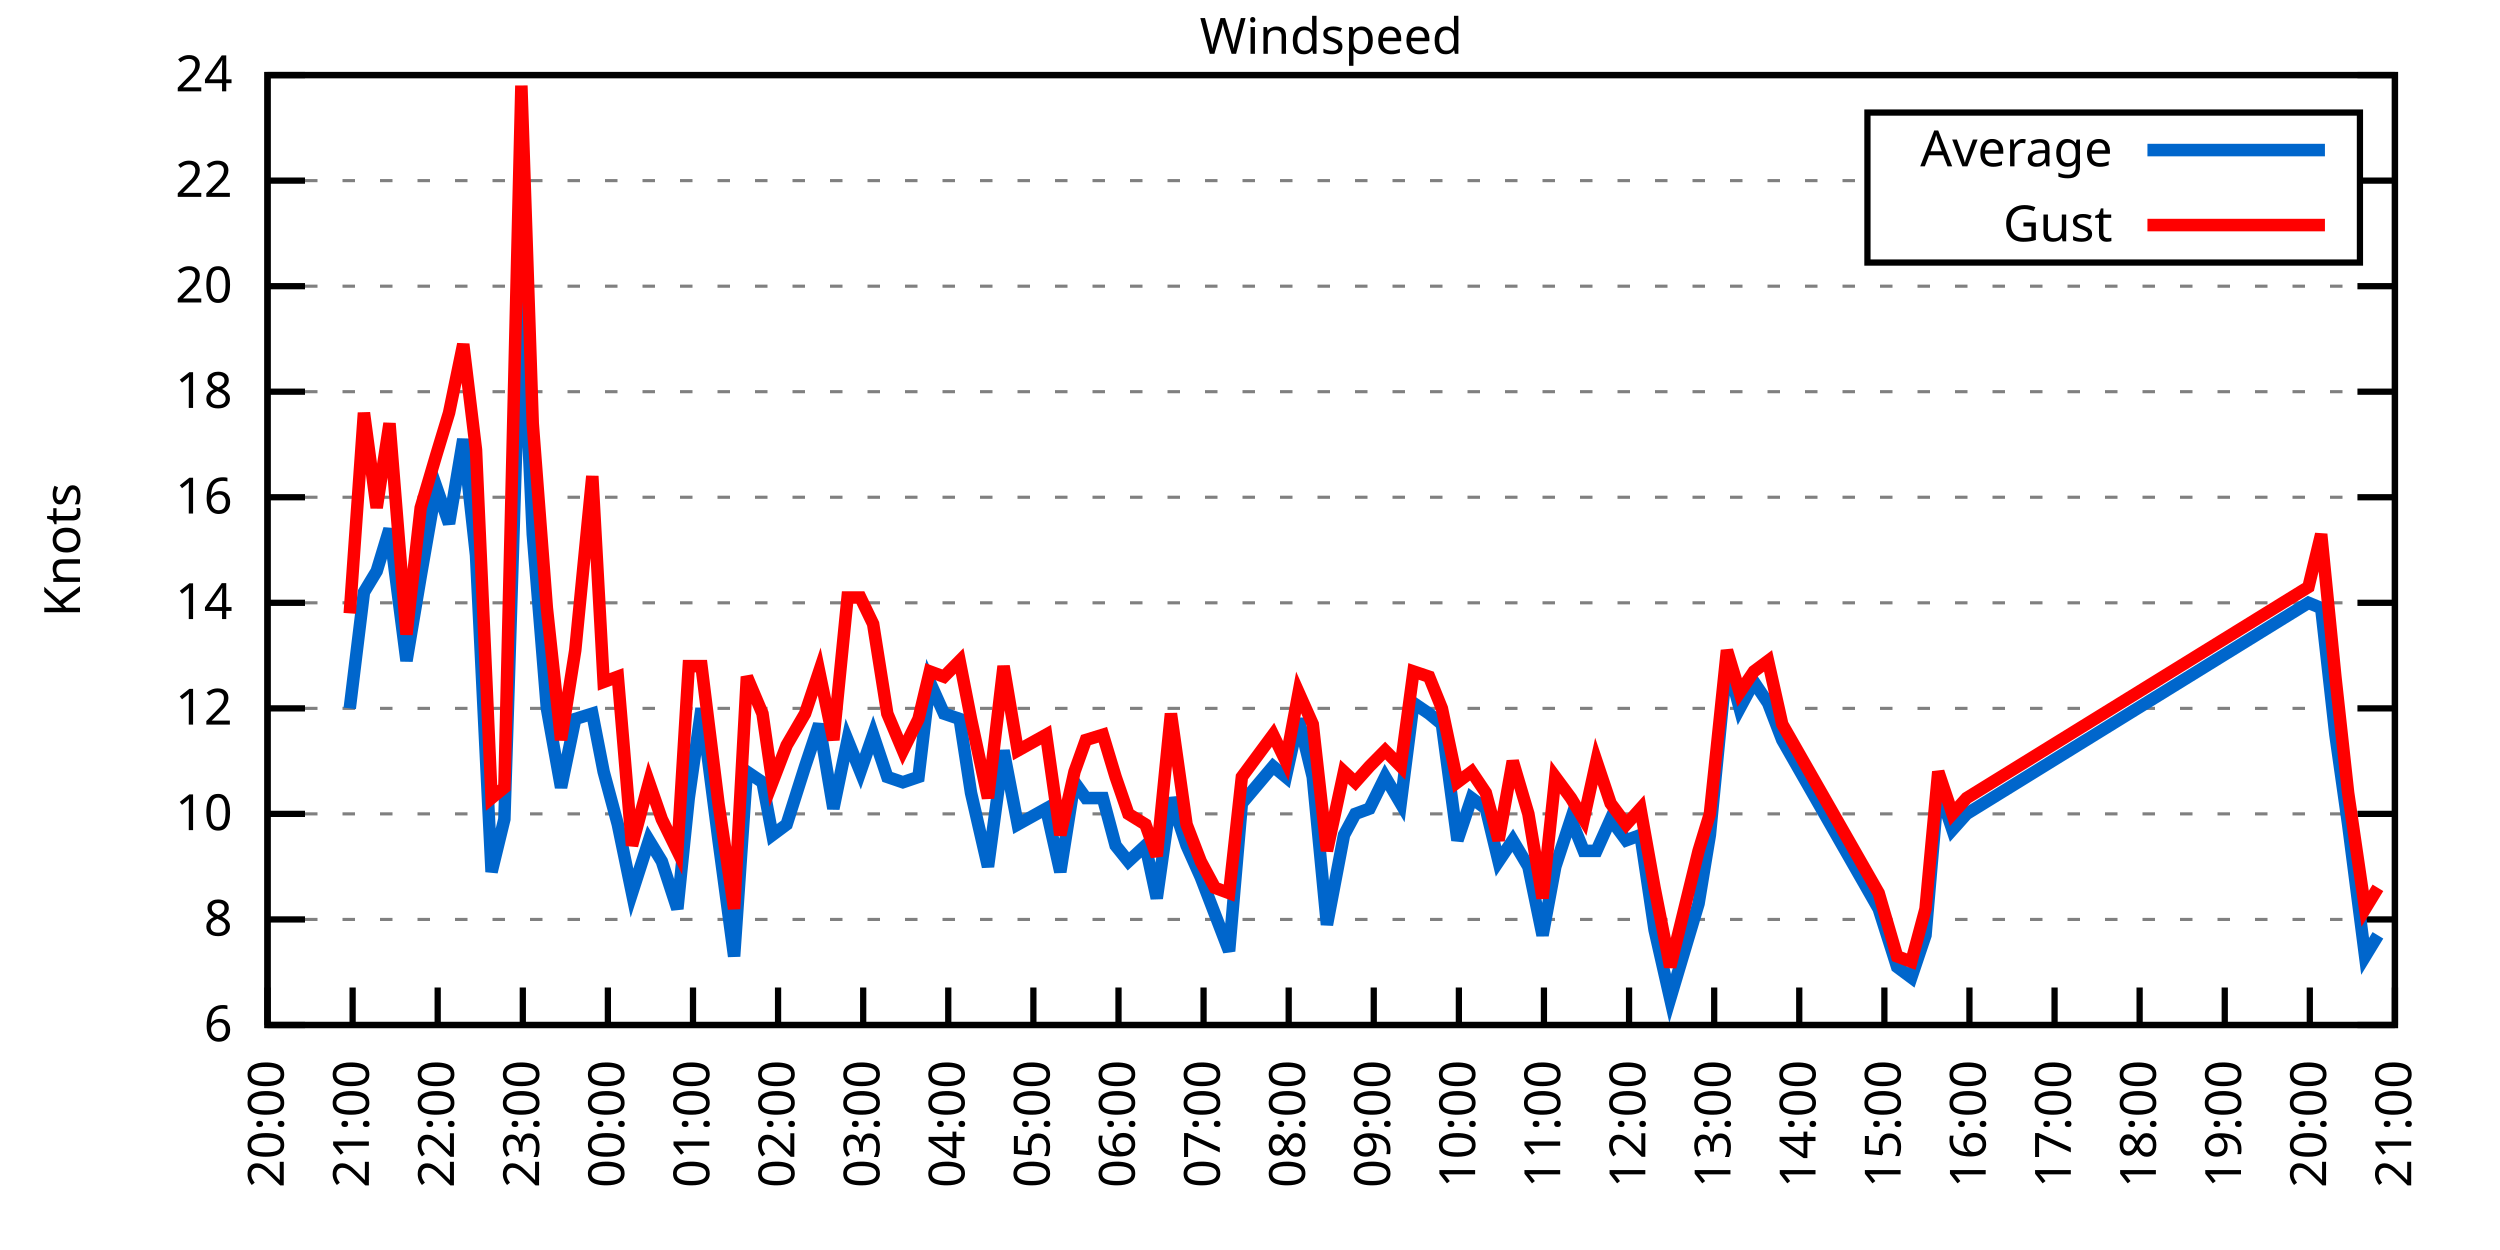
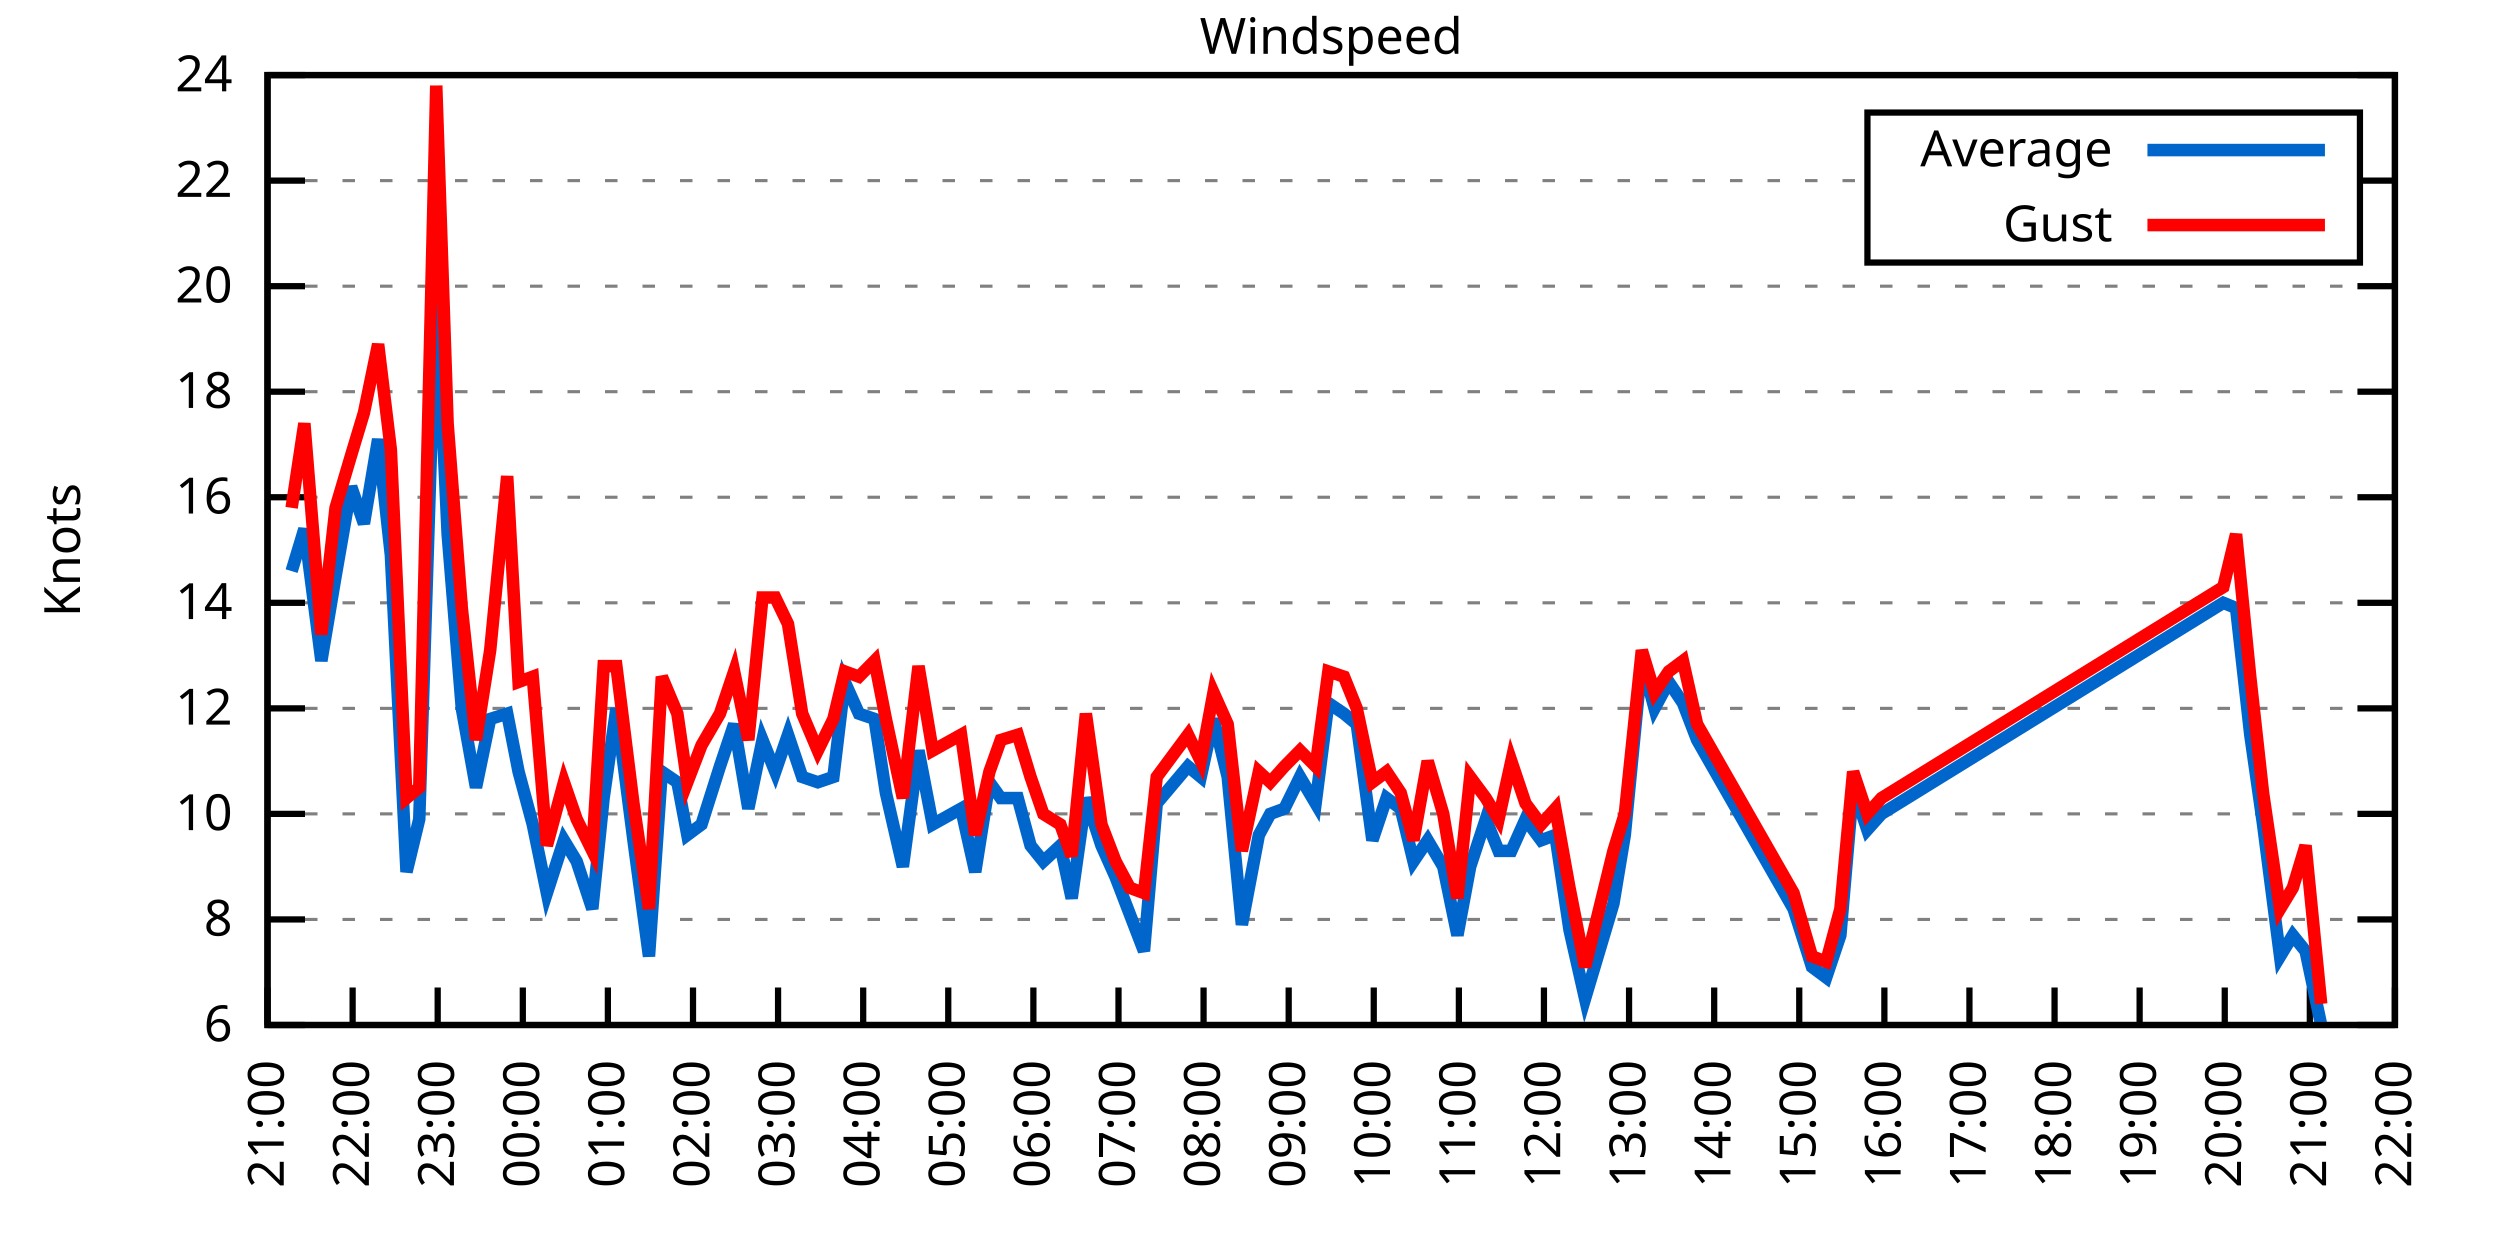
<svg xmlns="http://www.w3.org/2000/svg" xmlns:xlink="http://www.w3.org/1999/xlink" width="400" height="200" viewBox="0 0 400 200">
  <g id="gnuplot_canvas">
    <rect x="0" y="0" width="400" height="200" fill="none" />
    <defs>
      <circle id="gpDot" r="0.5" stroke-width="0.5" stroke="currentColor" />
      <path id="gpPt0" stroke-width="0.333" stroke="currentColor" d="M-1,0 h2 M0,-1 v2" />
      <path id="gpPt1" stroke-width="0.333" stroke="currentColor" d="M-1,-1 L1,1 M1,-1 L-1,1" />
      <path id="gpPt2" stroke-width="0.333" stroke="currentColor" d="M-1,0 L1,0 M0,-1 L0,1 M-1,-1 L1,1 M-1,1 L1,-1" />
      <rect id="gpPt3" stroke-width="0.333" stroke="currentColor" x="-1" y="-1" width="2" height="2" />
      <rect id="gpPt4" stroke-width="0.333" stroke="currentColor" fill="currentColor" x="-1" y="-1" width="2" height="2" />
      <circle id="gpPt5" stroke-width="0.333" stroke="currentColor" cx="0" cy="0" r="1" />
      <use xlink:href="#gpPt5" id="gpPt6" fill="currentColor" stroke="none" />
      <path id="gpPt7" stroke-width="0.333" stroke="currentColor" d="M0,-1.33 L-1.33,0.67 L1.33,0.67 z" />
      <use xlink:href="#gpPt7" id="gpPt8" fill="currentColor" stroke="none" />
      <use xlink:href="#gpPt7" id="gpPt9" stroke="currentColor" transform="rotate(180)" />
      <use xlink:href="#gpPt9" id="gpPt10" fill="currentColor" stroke="none" />
      <use xlink:href="#gpPt3" id="gpPt11" stroke="currentColor" transform="rotate(45)" />
      <use xlink:href="#gpPt11" id="gpPt12" fill="currentColor" stroke="none" />
      <path id="gpPt13" stroke-width="0.333" stroke="currentColor" d="M0,1.330 L1.265,0.411 L0.782,-1.067 L-0.782,-1.076 L-1.265,0.411 z" />
      <use xlink:href="#gpPt13" id="gpPt14" fill="currentColor" stroke="none" />
      <filter id="textbox" filterUnits="objectBoundingBox" x="0" y="0" height="1" width="1">
        <feFlood flood-color="white" flood-opacity="1" result="bgnd" />
        <feComposite in="SourceGraphic" in2="bgnd" operator="atop" />
      </filter>
      <filter id="greybox" filterUnits="objectBoundingBox" x="0" y="0" height="1" width="1">
        <feFlood flood-color="lightgrey" flood-opacity="1" result="grey" />
        <feComposite in="SourceGraphic" in2="grey" operator="atop" />
      </filter>
    </defs>
    <g fill="none" color="white" stroke="currentColor" stroke-width="1.00" stroke-linecap="butt" stroke-linejoin="miter">
</g>
    <g fill="none" color="black" stroke="currentColor" stroke-width="1.00" stroke-linecap="butt" stroke-linejoin="miter">
      <g stroke="none" shape-rendering="crispEdges">
        <polygon fill="rgb(255, 255, 255)" points="42.80,164.00 383.18,164.00 383.18,12.02 42.80,12.02 " />
      </g>
    </g>
    <g fill="none" color="black" stroke="currentColor" stroke-width="1.00" stroke-linecap="butt" stroke-linejoin="miter">
</g>
    <g fill="none" color="black" stroke="black" stroke-width="0.50" stroke-linecap="butt" stroke-linejoin="miter">
</g>
    <g fill="none" color="gray" stroke="currentColor" stroke-width="0.50" stroke-linecap="butt" stroke-linejoin="miter">
      <path stroke="gray" stroke-dasharray="2,4" class="gridline" d="M42.80,164.00 L383.19,164.00  " />
    </g>
    <g fill="none" color="gray" stroke="gray" stroke-width="1.00" stroke-linecap="butt" stroke-linejoin="miter">
</g>
    <g fill="none" color="black" stroke="currentColor" stroke-width="1.00" stroke-linecap="butt" stroke-linejoin="miter">
      <path stroke="black" d="M42.80,164.00 L48.80,164.00 M383.19,164.00 L377.19,164.00  " />
      <g transform="translate(37.20,166.60)" stroke="none" fill="black" font-family="Sans" font-size="8.00" text-anchor="end">
        <text>
          <tspan font-family="Sans"> 6</tspan>
        </text>
      </g>
    </g>
    <g fill="none" color="black" stroke="currentColor" stroke-width="1.00" stroke-linecap="butt" stroke-linejoin="miter">
</g>
    <g fill="none" color="black" stroke="black" stroke-width="0.50" stroke-linecap="butt" stroke-linejoin="miter">
</g>
    <g fill="none" color="gray" stroke="currentColor" stroke-width="0.50" stroke-linecap="butt" stroke-linejoin="miter">
      <path stroke="gray" stroke-dasharray="2,4" class="gridline" d="M42.80,147.11 L383.19,147.11  " />
    </g>
    <g fill="none" color="gray" stroke="gray" stroke-width="1.00" stroke-linecap="butt" stroke-linejoin="miter">
</g>
    <g fill="none" color="black" stroke="currentColor" stroke-width="1.00" stroke-linecap="butt" stroke-linejoin="miter">
      <path stroke="black" d="M42.80,147.11 L48.80,147.11 M383.19,147.11 L377.19,147.11  " />
      <g transform="translate(37.20,149.71)" stroke="none" fill="black" font-family="Sans" font-size="8.00" text-anchor="end">
        <text>
          <tspan font-family="Sans"> 8</tspan>
        </text>
      </g>
    </g>
    <g fill="none" color="black" stroke="currentColor" stroke-width="1.00" stroke-linecap="butt" stroke-linejoin="miter">
</g>
    <g fill="none" color="black" stroke="black" stroke-width="0.50" stroke-linecap="butt" stroke-linejoin="miter">
</g>
    <g fill="none" color="gray" stroke="currentColor" stroke-width="0.50" stroke-linecap="butt" stroke-linejoin="miter">
      <path stroke="gray" stroke-dasharray="2,4" class="gridline" d="M42.80,130.22 L383.19,130.22  " />
    </g>
    <g fill="none" color="gray" stroke="gray" stroke-width="1.00" stroke-linecap="butt" stroke-linejoin="miter">
</g>
    <g fill="none" color="black" stroke="currentColor" stroke-width="1.00" stroke-linecap="butt" stroke-linejoin="miter">
      <path stroke="black" d="M42.80,130.22 L48.80,130.22 M383.19,130.22 L377.19,130.22  " />
      <g transform="translate(37.20,132.82)" stroke="none" fill="black" font-family="Sans" font-size="8.00" text-anchor="end">
        <text>
          <tspan font-family="Sans"> 10</tspan>
        </text>
      </g>
    </g>
    <g fill="none" color="black" stroke="currentColor" stroke-width="1.00" stroke-linecap="butt" stroke-linejoin="miter">
</g>
    <g fill="none" color="black" stroke="black" stroke-width="0.50" stroke-linecap="butt" stroke-linejoin="miter">
</g>
    <g fill="none" color="gray" stroke="currentColor" stroke-width="0.50" stroke-linecap="butt" stroke-linejoin="miter">
      <path stroke="gray" stroke-dasharray="2,4" class="gridline" d="M42.80,113.34 L383.19,113.34  " />
    </g>
    <g fill="none" color="gray" stroke="gray" stroke-width="1.00" stroke-linecap="butt" stroke-linejoin="miter">
</g>
    <g fill="none" color="black" stroke="currentColor" stroke-width="1.00" stroke-linecap="butt" stroke-linejoin="miter">
      <path stroke="black" d="M42.80,113.34 L48.80,113.34 M383.19,113.34 L377.19,113.34  " />
      <g transform="translate(37.20,115.94)" stroke="none" fill="black" font-family="Sans" font-size="8.00" text-anchor="end">
        <text>
          <tspan font-family="Sans"> 12</tspan>
        </text>
      </g>
    </g>
    <g fill="none" color="black" stroke="currentColor" stroke-width="1.00" stroke-linecap="butt" stroke-linejoin="miter">
</g>
    <g fill="none" color="black" stroke="black" stroke-width="0.50" stroke-linecap="butt" stroke-linejoin="miter">
</g>
    <g fill="none" color="gray" stroke="currentColor" stroke-width="0.50" stroke-linecap="butt" stroke-linejoin="miter">
      <path stroke="gray" stroke-dasharray="2,4" class="gridline" d="M42.80,96.45 L383.19,96.45  " />
    </g>
    <g fill="none" color="gray" stroke="gray" stroke-width="1.00" stroke-linecap="butt" stroke-linejoin="miter">
</g>
    <g fill="none" color="black" stroke="currentColor" stroke-width="1.00" stroke-linecap="butt" stroke-linejoin="miter">
      <path stroke="black" d="M42.80,96.45 L48.80,96.45 M383.19,96.45 L377.19,96.45  " />
      <g transform="translate(37.20,99.05)" stroke="none" fill="black" font-family="Sans" font-size="8.00" text-anchor="end">
        <text>
          <tspan font-family="Sans"> 14</tspan>
        </text>
      </g>
    </g>
    <g fill="none" color="black" stroke="currentColor" stroke-width="1.00" stroke-linecap="butt" stroke-linejoin="miter">
</g>
    <g fill="none" color="black" stroke="black" stroke-width="0.50" stroke-linecap="butt" stroke-linejoin="miter">
</g>
    <g fill="none" color="gray" stroke="currentColor" stroke-width="0.50" stroke-linecap="butt" stroke-linejoin="miter">
      <path stroke="gray" stroke-dasharray="2,4" class="gridline" d="M42.80,79.56 L383.19,79.56  " />
    </g>
    <g fill="none" color="gray" stroke="gray" stroke-width="1.00" stroke-linecap="butt" stroke-linejoin="miter">
</g>
    <g fill="none" color="black" stroke="currentColor" stroke-width="1.00" stroke-linecap="butt" stroke-linejoin="miter">
      <path stroke="black" d="M42.80,79.56 L48.80,79.56 M383.19,79.56 L377.19,79.56  " />
      <g transform="translate(37.20,82.16)" stroke="none" fill="black" font-family="Sans" font-size="8.00" text-anchor="end">
        <text>
          <tspan font-family="Sans"> 16</tspan>
        </text>
      </g>
    </g>
    <g fill="none" color="black" stroke="currentColor" stroke-width="1.00" stroke-linecap="butt" stroke-linejoin="miter">
</g>
    <g fill="none" color="black" stroke="black" stroke-width="0.50" stroke-linecap="butt" stroke-linejoin="miter">
</g>
    <g fill="none" color="gray" stroke="currentColor" stroke-width="0.50" stroke-linecap="butt" stroke-linejoin="miter">
      <path stroke="gray" stroke-dasharray="2,4" class="gridline" d="M42.80,62.67 L383.19,62.67  " />
    </g>
    <g fill="none" color="gray" stroke="gray" stroke-width="1.00" stroke-linecap="butt" stroke-linejoin="miter">
</g>
    <g fill="none" color="black" stroke="currentColor" stroke-width="1.00" stroke-linecap="butt" stroke-linejoin="miter">
      <path stroke="black" d="M42.80,62.67 L48.80,62.67 M383.19,62.67 L377.19,62.67  " />
      <g transform="translate(37.20,65.27)" stroke="none" fill="black" font-family="Sans" font-size="8.00" text-anchor="end">
        <text>
          <tspan font-family="Sans"> 18</tspan>
        </text>
      </g>
    </g>
    <g fill="none" color="black" stroke="currentColor" stroke-width="1.00" stroke-linecap="butt" stroke-linejoin="miter">
</g>
    <g fill="none" color="black" stroke="black" stroke-width="0.50" stroke-linecap="butt" stroke-linejoin="miter">
</g>
    <g fill="none" color="gray" stroke="currentColor" stroke-width="0.50" stroke-linecap="butt" stroke-linejoin="miter">
      <path stroke="gray" stroke-dasharray="2,4" class="gridline" d="M42.80,45.79 L383.19,45.79  " />
    </g>
    <g fill="none" color="gray" stroke="gray" stroke-width="1.00" stroke-linecap="butt" stroke-linejoin="miter">
</g>
    <g fill="none" color="black" stroke="currentColor" stroke-width="1.00" stroke-linecap="butt" stroke-linejoin="miter">
      <path stroke="black" d="M42.80,45.79 L48.80,45.79 M383.19,45.79 L377.19,45.79  " />
      <g transform="translate(37.20,48.39)" stroke="none" fill="black" font-family="Sans" font-size="8.00" text-anchor="end">
        <text>
          <tspan font-family="Sans"> 20</tspan>
        </text>
      </g>
    </g>
    <g fill="none" color="black" stroke="currentColor" stroke-width="1.00" stroke-linecap="butt" stroke-linejoin="miter">
</g>
    <g fill="none" color="black" stroke="black" stroke-width="0.50" stroke-linecap="butt" stroke-linejoin="miter">
</g>
    <g fill="none" color="gray" stroke="currentColor" stroke-width="0.50" stroke-linecap="butt" stroke-linejoin="miter">
      <path stroke="gray" stroke-dasharray="2,4" class="gridline" d="M42.80,28.90 L298.79,28.90 M377.59,28.90 L383.19,28.90  " />
    </g>
    <g fill="none" color="gray" stroke="gray" stroke-width="1.00" stroke-linecap="butt" stroke-linejoin="miter">
</g>
    <g fill="none" color="black" stroke="currentColor" stroke-width="1.00" stroke-linecap="butt" stroke-linejoin="miter">
      <path stroke="black" d="M42.80,28.90 L48.80,28.90 M383.19,28.90 L377.19,28.90  " />
      <g transform="translate(37.20,31.50)" stroke="none" fill="black" font-family="Sans" font-size="8.00" text-anchor="end">
        <text>
          <tspan font-family="Sans"> 22</tspan>
        </text>
      </g>
    </g>
    <g fill="none" color="black" stroke="currentColor" stroke-width="1.00" stroke-linecap="butt" stroke-linejoin="miter">
</g>
    <g fill="none" color="black" stroke="black" stroke-width="0.50" stroke-linecap="butt" stroke-linejoin="miter">
</g>
    <g fill="none" color="gray" stroke="currentColor" stroke-width="0.50" stroke-linecap="butt" stroke-linejoin="miter">
      <path stroke="gray" stroke-dasharray="2,4" class="gridline" d="M42.80,12.01 L383.19,12.01  " />
    </g>
    <g fill="none" color="gray" stroke="gray" stroke-width="1.00" stroke-linecap="butt" stroke-linejoin="miter">
</g>
    <g fill="none" color="black" stroke="currentColor" stroke-width="1.00" stroke-linecap="butt" stroke-linejoin="miter">
      <path stroke="black" d="M42.80,12.01 L48.80,12.01 M383.19,12.01 L377.19,12.01  " />
      <g transform="translate(37.20,14.61)" stroke="none" fill="black" font-family="Sans" font-size="8.00" text-anchor="end">
        <text>
          <tspan font-family="Sans"> 24</tspan>
        </text>
      </g>
    </g>
    <g fill="none" color="black" stroke="currentColor" stroke-width="1.00" stroke-linecap="butt" stroke-linejoin="miter">
      <path stroke="black" d="M42.80,164.00 L42.80,158.00  " />
      <g transform="translate(45.40,169.60) rotate(270.00)" stroke="none" fill="black" font-family="Sans" font-size="8.00" text-anchor="end">
        <text>
-           <tspan font-family="Sans">20:00</tspan>
+           <tspan font-family="Sans">21:00</tspan>
        </text>
      </g>
    </g>
    <g fill="none" color="black" stroke="currentColor" stroke-width="1.00" stroke-linecap="butt" stroke-linejoin="miter">
      <path stroke="black" d="M56.42,164.00 L56.42,158.00  " />
      <g transform="translate(59.02,169.60) rotate(270.00)" stroke="none" fill="black" font-family="Sans" font-size="8.00" text-anchor="end">
        <text>
-           <tspan font-family="Sans">21:00</tspan>
+           <tspan font-family="Sans">22:00</tspan>
        </text>
      </g>
    </g>
    <g fill="none" color="black" stroke="currentColor" stroke-width="1.00" stroke-linecap="butt" stroke-linejoin="miter">
      <path stroke="black" d="M70.03,164.00 L70.03,158.00  " />
      <g transform="translate(72.63,169.60) rotate(270.00)" stroke="none" fill="black" font-family="Sans" font-size="8.00" text-anchor="end">
        <text>
-           <tspan font-family="Sans">22:00</tspan>
+           <tspan font-family="Sans">23:00</tspan>
        </text>
      </g>
    </g>
    <g fill="none" color="black" stroke="currentColor" stroke-width="1.00" stroke-linecap="butt" stroke-linejoin="miter">
      <path stroke="black" d="M83.65,164.00 L83.65,158.00  " />
      <g transform="translate(86.25,169.60) rotate(270.00)" stroke="none" fill="black" font-family="Sans" font-size="8.00" text-anchor="end">
        <text>
-           <tspan font-family="Sans">23:00</tspan>
+           <tspan font-family="Sans">00:00</tspan>
        </text>
      </g>
    </g>
    <g fill="none" color="black" stroke="currentColor" stroke-width="1.00" stroke-linecap="butt" stroke-linejoin="miter">
      <path stroke="black" d="M97.26,164.00 L97.26,158.00  " />
      <g transform="translate(99.86,169.60) rotate(270.00)" stroke="none" fill="black" font-family="Sans" font-size="8.00" text-anchor="end">
        <text>
-           <tspan font-family="Sans">00:00</tspan>
+           <tspan font-family="Sans">01:00</tspan>
        </text>
      </g>
    </g>
    <g fill="none" color="black" stroke="currentColor" stroke-width="1.00" stroke-linecap="butt" stroke-linejoin="miter">
      <path stroke="black" d="M110.88,164.00 L110.88,158.00  " />
      <g transform="translate(113.48,169.60) rotate(270.00)" stroke="none" fill="black" font-family="Sans" font-size="8.00" text-anchor="end">
        <text>
-           <tspan font-family="Sans">01:00</tspan>
+           <tspan font-family="Sans">02:00</tspan>
        </text>
      </g>
    </g>
    <g fill="none" color="black" stroke="currentColor" stroke-width="1.00" stroke-linecap="butt" stroke-linejoin="miter">
      <path stroke="black" d="M124.49,164.00 L124.49,158.00  " />
      <g transform="translate(127.09,169.60) rotate(270.00)" stroke="none" fill="black" font-family="Sans" font-size="8.00" text-anchor="end">
        <text>
-           <tspan font-family="Sans">02:00</tspan>
+           <tspan font-family="Sans">03:00</tspan>
        </text>
      </g>
    </g>
    <g fill="none" color="black" stroke="currentColor" stroke-width="1.00" stroke-linecap="butt" stroke-linejoin="miter">
      <path stroke="black" d="M138.11,164.00 L138.11,158.00  " />
      <g transform="translate(140.71,169.60) rotate(270.00)" stroke="none" fill="black" font-family="Sans" font-size="8.00" text-anchor="end">
        <text>
-           <tspan font-family="Sans">03:00</tspan>
+           <tspan font-family="Sans">04:00</tspan>
        </text>
      </g>
    </g>
    <g fill="none" color="black" stroke="currentColor" stroke-width="1.00" stroke-linecap="butt" stroke-linejoin="miter">
      <path stroke="black" d="M151.72,164.00 L151.72,158.00  " />
      <g transform="translate(154.32,169.60) rotate(270.00)" stroke="none" fill="black" font-family="Sans" font-size="8.00" text-anchor="end">
        <text>
-           <tspan font-family="Sans">04:00</tspan>
+           <tspan font-family="Sans">05:00</tspan>
        </text>
      </g>
    </g>
    <g fill="none" color="black" stroke="currentColor" stroke-width="1.00" stroke-linecap="butt" stroke-linejoin="miter">
      <path stroke="black" d="M165.34,164.00 L165.34,158.00  " />
      <g transform="translate(167.94,169.60) rotate(270.00)" stroke="none" fill="black" font-family="Sans" font-size="8.00" text-anchor="end">
        <text>
-           <tspan font-family="Sans">05:00</tspan>
+           <tspan font-family="Sans">06:00</tspan>
        </text>
      </g>
    </g>
    <g fill="none" color="black" stroke="currentColor" stroke-width="1.00" stroke-linecap="butt" stroke-linejoin="miter">
      <path stroke="black" d="M178.96,164.00 L178.96,158.00  " />
      <g transform="translate(181.56,169.60) rotate(270.00)" stroke="none" fill="black" font-family="Sans" font-size="8.00" text-anchor="end">
        <text>
-           <tspan font-family="Sans">06:00</tspan>
+           <tspan font-family="Sans">07:00</tspan>
        </text>
      </g>
    </g>
    <g fill="none" color="black" stroke="currentColor" stroke-width="1.00" stroke-linecap="butt" stroke-linejoin="miter">
      <path stroke="black" d="M192.57,164.00 L192.57,158.00  " />
      <g transform="translate(195.17,169.60) rotate(270.00)" stroke="none" fill="black" font-family="Sans" font-size="8.00" text-anchor="end">
        <text>
-           <tspan font-family="Sans">07:00</tspan>
+           <tspan font-family="Sans">08:00</tspan>
        </text>
      </g>
    </g>
    <g fill="none" color="black" stroke="currentColor" stroke-width="1.00" stroke-linecap="butt" stroke-linejoin="miter">
      <path stroke="black" d="M206.19,164.00 L206.19,158.00  " />
      <g transform="translate(208.79,169.60) rotate(270.00)" stroke="none" fill="black" font-family="Sans" font-size="8.00" text-anchor="end">
        <text>
-           <tspan font-family="Sans">08:00</tspan>
+           <tspan font-family="Sans">09:00</tspan>
        </text>
      </g>
    </g>
    <g fill="none" color="black" stroke="currentColor" stroke-width="1.00" stroke-linecap="butt" stroke-linejoin="miter">
      <path stroke="black" d="M219.80,164.00 L219.80,158.00  " />
      <g transform="translate(222.40,169.60) rotate(270.00)" stroke="none" fill="black" font-family="Sans" font-size="8.00" text-anchor="end">
        <text>
-           <tspan font-family="Sans">09:00</tspan>
+           <tspan font-family="Sans">10:00</tspan>
        </text>
      </g>
    </g>
    <g fill="none" color="black" stroke="currentColor" stroke-width="1.00" stroke-linecap="butt" stroke-linejoin="miter">
      <path stroke="black" d="M233.42,164.00 L233.42,158.00  " />
      <g transform="translate(236.02,169.60) rotate(270.00)" stroke="none" fill="black" font-family="Sans" font-size="8.00" text-anchor="end">
        <text>
-           <tspan font-family="Sans">10:00</tspan>
+           <tspan font-family="Sans">11:00</tspan>
        </text>
      </g>
    </g>
    <g fill="none" color="black" stroke="currentColor" stroke-width="1.00" stroke-linecap="butt" stroke-linejoin="miter">
      <path stroke="black" d="M247.03,164.00 L247.03,158.00  " />
      <g transform="translate(249.63,169.60) rotate(270.00)" stroke="none" fill="black" font-family="Sans" font-size="8.00" text-anchor="end">
        <text>
-           <tspan font-family="Sans">11:00</tspan>
+           <tspan font-family="Sans">12:00</tspan>
        </text>
      </g>
    </g>
    <g fill="none" color="black" stroke="currentColor" stroke-width="1.00" stroke-linecap="butt" stroke-linejoin="miter">
      <path stroke="black" d="M260.65,164.00 L260.65,158.00  " />
      <g transform="translate(263.25,169.60) rotate(270.00)" stroke="none" fill="black" font-family="Sans" font-size="8.00" text-anchor="end">
        <text>
-           <tspan font-family="Sans">12:00</tspan>
+           <tspan font-family="Sans">13:00</tspan>
        </text>
      </g>
    </g>
    <g fill="none" color="black" stroke="currentColor" stroke-width="1.00" stroke-linecap="butt" stroke-linejoin="miter">
      <path stroke="black" d="M274.27,164.00 L274.27,158.00  " />
      <g transform="translate(276.87,169.60) rotate(270.00)" stroke="none" fill="black" font-family="Sans" font-size="8.00" text-anchor="end">
        <text>
-           <tspan font-family="Sans">13:00</tspan>
+           <tspan font-family="Sans">14:00</tspan>
        </text>
      </g>
    </g>
    <g fill="none" color="black" stroke="currentColor" stroke-width="1.00" stroke-linecap="butt" stroke-linejoin="miter">
      <path stroke="black" d="M287.88,164.00 L287.88,158.00  " />
      <g transform="translate(290.48,169.60) rotate(270.00)" stroke="none" fill="black" font-family="Sans" font-size="8.00" text-anchor="end">
        <text>
-           <tspan font-family="Sans">14:00</tspan>
+           <tspan font-family="Sans">15:00</tspan>
        </text>
      </g>
    </g>
    <g fill="none" color="black" stroke="currentColor" stroke-width="1.00" stroke-linecap="butt" stroke-linejoin="miter">
      <path stroke="black" d="M301.50,164.00 L301.50,158.00  " />
      <g transform="translate(304.10,169.60) rotate(270.00)" stroke="none" fill="black" font-family="Sans" font-size="8.00" text-anchor="end">
        <text>
-           <tspan font-family="Sans">15:00</tspan>
+           <tspan font-family="Sans">16:00</tspan>
        </text>
      </g>
    </g>
    <g fill="none" color="black" stroke="currentColor" stroke-width="1.00" stroke-linecap="butt" stroke-linejoin="miter">
      <path stroke="black" d="M315.11,164.00 L315.11,158.00  " />
      <g transform="translate(317.71,169.60) rotate(270.00)" stroke="none" fill="black" font-family="Sans" font-size="8.00" text-anchor="end">
        <text>
-           <tspan font-family="Sans">16:00</tspan>
+           <tspan font-family="Sans">17:00</tspan>
        </text>
      </g>
    </g>
    <g fill="none" color="black" stroke="currentColor" stroke-width="1.00" stroke-linecap="butt" stroke-linejoin="miter">
      <path stroke="black" d="M328.73,164.00 L328.73,158.00  " />
      <g transform="translate(331.33,169.60) rotate(270.00)" stroke="none" fill="black" font-family="Sans" font-size="8.00" text-anchor="end">
        <text>
-           <tspan font-family="Sans">17:00</tspan>
+           <tspan font-family="Sans">18:00</tspan>
        </text>
      </g>
    </g>
    <g fill="none" color="black" stroke="currentColor" stroke-width="1.00" stroke-linecap="butt" stroke-linejoin="miter">
      <path stroke="black" d="M342.34,164.00 L342.34,158.00  " />
      <g transform="translate(344.94,169.60) rotate(270.00)" stroke="none" fill="black" font-family="Sans" font-size="8.00" text-anchor="end">
        <text>
-           <tspan font-family="Sans">18:00</tspan>
+           <tspan font-family="Sans">19:00</tspan>
        </text>
      </g>
    </g>
    <g fill="none" color="black" stroke="currentColor" stroke-width="1.00" stroke-linecap="butt" stroke-linejoin="miter">
      <path stroke="black" d="M355.96,164.00 L355.96,158.00  " />
      <g transform="translate(358.56,169.60) rotate(270.00)" stroke="none" fill="black" font-family="Sans" font-size="8.00" text-anchor="end">
        <text>
-           <tspan font-family="Sans">19:00</tspan>
+           <tspan font-family="Sans">20:00</tspan>
        </text>
      </g>
    </g>
    <g fill="none" color="black" stroke="currentColor" stroke-width="1.00" stroke-linecap="butt" stroke-linejoin="miter">
      <path stroke="black" d="M369.57,164.00 L369.57,158.00  " />
      <g transform="translate(372.17,169.60) rotate(270.00)" stroke="none" fill="black" font-family="Sans" font-size="8.00" text-anchor="end">
        <text>
-           <tspan font-family="Sans">20:00</tspan>
+           <tspan font-family="Sans">21:00</tspan>
        </text>
      </g>
    </g>
    <g fill="none" color="black" stroke="currentColor" stroke-width="1.00" stroke-linecap="butt" stroke-linejoin="miter">
      <path stroke="black" d="M383.19,164.00 L383.19,158.00  " />
      <g transform="translate(385.79,169.60) rotate(270.00)" stroke="none" fill="black" font-family="Sans" font-size="8.00" text-anchor="end">
        <text>
-           <tspan font-family="Sans">21:00</tspan>
+           <tspan font-family="Sans">22:00</tspan>
        </text>
      </g>
    </g>
    <g fill="none" color="black" stroke="currentColor" stroke-width="1.00" stroke-linecap="butt" stroke-linejoin="miter">
</g>
    <g fill="none" color="black" stroke="currentColor" stroke-width="1.00" stroke-linecap="butt" stroke-linejoin="miter">
      <path stroke="black" d="M42.80,12.01 L42.80,164.00 L383.19,164.00 L383.19,12.01 L42.80,12.01 Z  " />
    </g>
    <g fill="none" color="black" stroke="currentColor" stroke-width="1.00" stroke-linecap="butt" stroke-linejoin="miter">
</g>
    <g fill="none" color="black" stroke="currentColor" stroke-width="1.00" stroke-linecap="butt" stroke-linejoin="miter">
      <path stroke="black" d="M298.79,42.01 L298.79,18.01 L377.59,18.01 L377.59,42.01 L298.79,42.01 Z  " />
    </g>
    <g id="Windspeed_plot_1">
      <g fill="none" color="white" stroke="black" stroke-width="2.00" stroke-linecap="butt" stroke-linejoin="miter">
</g>
      <g fill="none" color="black" stroke="currentColor" stroke-width="2.00" stroke-linecap="butt" stroke-linejoin="miter">
        <g transform="translate(337.99,26.61)" stroke="none" fill="black" font-family="Sans" font-size="8.00" text-anchor="end">
          <text>
            <tspan font-family="Sans">Average</tspan>
          </text>
        </g>
      </g>
      <g fill="none" color="black" stroke="currentColor" stroke-width="2.00" stroke-linecap="butt" stroke-linejoin="miter">
-         <path stroke="rgb(  0, 102, 204)" d="M343.59,24.01 L371.99,24.01 M55.96,113.34 L58.23,94.76 L60.27,91.38 L62.32,84.63 L65.04,105.74 L67.31,92.23   L69.80,77.87 L71.85,83.78 L74.12,70.27 L76.16,88.85 L78.65,139.51 L80.70,131.07 L83.42,45.79 L85.24,85.47   L87.50,113.34 L89.77,126.00 L92.04,115.03 L94.77,114.18 L96.58,123.47 L98.85,131.91 L101.12,142.89 L103.84,134.45   L105.89,137.82 L108.38,145.42 L110.20,127.69 L112.24,113.34 L114.96,134.45 L117.46,153.02 L119.50,123.47 L122.00,125.16   L123.59,133.60 L125.86,131.91 L128.81,122.62 L131.07,115.87 L133.34,129.38 L135.61,118.40 L137.66,123.47 L139.70,117.56   L141.97,124.31 L144.46,125.16 L146.96,124.31 L148.77,109.11 L151.04,114.18 L153.54,115.03 L155.36,126.85 L158.08,138.67   L160.57,120.09 L162.84,131.91 L167.38,129.38 L169.65,139.51 L171.92,125.16 L173.74,127.69 L176.46,127.69 L178.50,135.29   L180.54,137.82 L183.27,135.29 L185.08,143.73 L187.35,127.69 L189.85,135.29 L192.12,140.36 L194.39,146.27 L196.66,152.18   L198.70,128.54 L203.69,122.62 L205.73,124.31 L207.78,115.03 L210.04,124.31 L212.31,147.96 L215.04,133.60 L216.85,130.22   L219.12,129.38 L221.62,124.31 L224.11,128.54 L226.16,112.49 L228.65,114.18 L230.70,115.87 L233.19,134.45 L235.46,127.69   L237.73,129.38 L239.77,137.82 L242.04,134.45 L244.54,138.67 L246.81,149.65 L248.85,138.67 L251.35,131.07 L253.39,136.14   L255.43,136.14 L257.70,131.07 L260.20,134.45 L262.47,133.60 L264.73,148.80 L267.23,159.78 L271.77,144.58 L273.58,133.60   L276.31,105.74 L278.35,113.34 L280.62,109.11 L282.89,112.49 L285.16,118.40 L300.59,145.42 L303.54,154.71 L305.81,156.40   L308.08,149.65 L310.12,126.00 L312.39,132.76 L314.66,130.22 L369.35,96.45 L371.39,97.29 L373.66,117.56 L375.70,131.91   L378.42,153.02 L380.47,149.65  " />
+         <path stroke="rgb(  0, 102, 204)" d="M343.59,24.01 L371.99,24.01 M46.66,91.38 L48.70,84.63 L51.42,105.74 L53.69,92.23 L56.19,77.87 L58.23,83.78   L60.50,70.27 L62.54,88.85 L65.04,139.51 L67.08,131.07 L69.80,45.79 L71.62,85.47 L73.89,113.34 L76.16,126.00   L78.43,115.03 L81.15,114.18 L82.97,123.47 L85.24,131.91 L87.50,142.89 L90.23,134.45 L92.27,137.82 L94.77,145.42   L96.58,127.69 L98.62,113.34 L101.35,134.45 L103.84,153.02 L105.89,123.47 L108.38,125.16 L109.97,133.60 L112.24,131.91   L115.19,122.62 L117.46,115.87 L119.73,129.38 L122.00,118.40 L124.04,123.47 L126.08,117.56 L128.35,124.31 L130.85,125.16   L133.34,124.31 L135.16,109.11 L137.43,114.18 L139.92,115.03 L141.74,126.85 L144.46,138.67 L146.96,120.09 L149.23,131.91   L153.77,129.38 L156.04,139.51 L158.31,125.16 L160.12,127.69 L162.84,127.69 L164.89,135.29 L166.93,137.82 L169.65,135.29   L171.47,143.73 L173.74,127.69 L176.23,135.29 L178.50,140.36 L180.77,146.27 L183.04,152.18 L185.08,128.54 L190.08,122.62   L192.12,124.31 L194.16,115.03 L196.43,124.31 L198.70,147.96 L201.42,133.60 L203.24,130.22 L205.51,129.38 L208.00,124.31   L210.50,128.54 L212.54,112.49 L215.04,114.18 L217.08,115.87 L219.58,134.45 L221.85,127.69 L224.11,129.38 L226.16,137.82   L228.43,134.45 L230.92,138.67 L233.19,149.65 L235.23,138.67 L237.73,131.07 L239.77,136.14 L241.81,136.14 L244.08,131.07   L246.58,134.45 L248.85,133.60 L251.12,148.80 L253.61,159.78 L258.15,144.58 L259.97,133.60 L262.69,105.74 L264.73,113.34   L267.00,109.11 L269.27,112.49 L271.54,118.40 L286.97,145.42 L289.92,154.71 L292.19,156.40 L294.46,149.65 L296.50,126.00   L298.77,132.76 L301.04,130.22 L355.73,96.45 L357.77,97.29 L360.04,117.56 L362.09,131.91 L364.81,153.02 L366.85,149.65   L368.89,152.18 L371.39,164.00  " />
      </g>
    </g>
    <g id="Windspeed_plot_2">
      <g fill="none" color="black" stroke="currentColor" stroke-width="2.00" stroke-linecap="butt" stroke-linejoin="miter">
        <g transform="translate(337.99,38.61)" stroke="none" fill="black" font-family="Sans" font-size="8.00" text-anchor="end">
          <text>
            <tspan font-family="Sans">Gust</tspan>
          </text>
        </g>
      </g>
      <g fill="none" color="black" stroke="currentColor" stroke-width="2.00" stroke-linecap="butt" stroke-linejoin="miter">
-         <path stroke="rgb(255,   0,   0)" d="M343.59,36.01 L371.99,36.01 M55.96,98.14 L58.23,66.05 L60.27,81.25 L62.32,67.74 L65.04,101.52 L67.31,81.25   L69.80,72.81 L71.85,66.05 L74.12,55.07 L76.16,71.96 L78.65,127.69 L80.70,126.00 L83.42,13.70 L85.24,67.74   L87.50,97.29 L89.77,118.40 L92.04,104.05 L94.77,76.18 L96.58,109.11 L98.85,108.27 L101.12,135.29 L103.84,125.16   L105.89,131.07 L108.38,136.14 L110.20,106.58 L112.24,106.58 L114.96,128.54 L117.46,145.42 L119.50,108.27 L122.00,114.18   L123.59,125.16 L125.86,119.25 L128.81,114.18 L131.07,107.43 L133.34,118.40 L135.61,95.60 L137.66,95.60 L139.70,99.83   L141.97,114.18 L144.46,120.09 L146.96,115.03 L148.77,107.43 L151.04,108.27 L153.54,105.74 L155.36,115.03 L158.08,127.69   L160.57,106.58 L162.84,120.09 L167.38,117.56 L169.65,133.60 L171.92,123.47 L173.74,118.40 L176.46,117.56 L178.50,124.31   L180.54,130.22 L183.27,131.91 L185.08,136.98 L187.35,114.18 L189.85,131.91 L192.12,137.82 L194.39,142.05 L196.66,142.89   L198.70,124.31 L203.69,117.56 L205.73,121.78 L207.78,110.80 L210.04,115.87 L212.31,136.14 L215.04,123.47 L216.85,125.16   L219.12,122.62 L221.62,120.09 L224.11,122.62 L226.16,107.43 L228.65,108.27 L230.70,113.34 L233.19,125.16 L235.46,123.47   L237.73,126.85 L239.77,134.45 L242.04,121.78 L244.54,130.22 L246.81,143.73 L248.85,124.31 L251.35,127.69 L253.39,131.07   L255.43,121.78 L257.70,128.54 L260.20,131.91 L262.47,129.38 L264.73,142.05 L267.23,154.71 L271.77,136.14 L273.58,130.22   L276.31,104.05 L278.35,110.80 L280.62,107.43 L282.89,105.74 L285.16,115.87 L300.59,142.89 L303.54,153.02 L305.81,153.87   L308.08,145.42 L310.12,123.47 L312.39,130.22 L314.66,127.69 L369.35,93.92 L371.39,85.47 L373.66,108.27 L375.70,126.85   L378.42,145.42 L380.47,142.05  " />
+         <path stroke="rgb(255,   0,   0)" d="M343.59,36.01 L371.99,36.01 M46.66,81.25 L48.70,67.74 L51.42,101.52 L53.69,81.25 L56.19,72.81 L58.23,66.05   L60.50,55.07 L62.54,71.96 L65.04,127.69 L67.08,126.00 L69.80,13.70 L71.62,67.74 L73.89,97.29 L76.16,118.40   L78.43,104.05 L81.15,76.18 L82.97,109.11 L85.24,108.27 L87.50,135.29 L90.23,125.16 L92.27,131.07 L94.77,136.14   L96.58,106.58 L98.62,106.58 L101.35,128.54 L103.84,145.42 L105.89,108.27 L108.38,114.18 L109.97,125.16 L112.24,119.25   L115.19,114.18 L117.46,107.43 L119.73,118.40 L122.00,95.60 L124.04,95.60 L126.08,99.83 L128.35,114.18 L130.85,120.09   L133.34,115.03 L135.16,107.43 L137.43,108.27 L139.92,105.74 L141.74,115.03 L144.46,127.69 L146.96,106.58 L149.23,120.09   L153.77,117.56 L156.04,133.60 L158.31,123.47 L160.12,118.40 L162.84,117.56 L164.89,124.31 L166.93,130.22 L169.65,131.91   L171.47,136.98 L173.74,114.18 L176.23,131.91 L178.50,137.82 L180.77,142.05 L183.04,142.89 L185.08,124.31 L190.08,117.56   L192.12,121.78 L194.16,110.80 L196.43,115.87 L198.70,136.14 L201.42,123.47 L203.24,125.16 L205.51,122.62 L208.00,120.09   L210.50,122.62 L212.54,107.43 L215.04,108.27 L217.08,113.34 L219.58,125.16 L221.85,123.47 L224.11,126.85 L226.16,134.45   L228.43,121.78 L230.92,130.22 L233.19,143.73 L235.23,124.31 L237.73,127.69 L239.77,131.07 L241.81,121.78 L244.08,128.54   L246.58,131.91 L248.85,129.38 L251.12,142.05 L253.61,154.71 L258.15,136.14 L259.97,130.22 L262.69,104.05 L264.73,110.80   L267.00,107.43 L269.27,105.74 L271.54,115.87 L286.97,142.89 L289.92,153.02 L292.19,153.87 L294.46,145.42 L296.50,123.47   L298.77,130.22 L301.04,127.69 L355.73,93.92 L357.77,85.47 L360.04,108.27 L362.09,126.85 L364.81,145.42 L366.85,142.05   L368.89,135.29 L371.39,160.62  " />
      </g>
    </g>
    <g fill="none" color="black" stroke="currentColor" stroke-width="2.00" stroke-linecap="butt" stroke-linejoin="miter">
</g>
    <g fill="none" color="black" stroke="black" stroke-width="1.00" stroke-linecap="butt" stroke-linejoin="miter">
</g>
    <g fill="none" color="black" stroke="currentColor" stroke-width="1.00" stroke-linecap="butt" stroke-linejoin="miter">
      <path stroke="black" d="M42.80,12.01 L42.80,164.00 L383.19,164.00 L383.19,12.01 L42.80,12.01 Z  " />
      <g transform="translate(12.80,88.01) rotate(270.00)" stroke="none" fill="black" font-family="Sans" font-size="8.00" text-anchor="middle">
        <text>
          <tspan font-family="Sans">Knots</tspan>
        </text>
      </g>
    </g>
    <g fill="none" color="black" stroke="currentColor" stroke-width="1.00" stroke-linecap="butt" stroke-linejoin="miter">
</g>
    <g fill="none" color="black" stroke="currentColor" stroke-width="1.00" stroke-linecap="butt" stroke-linejoin="miter">
      <g transform="translate(212.99,8.61)" stroke="none" fill="black" font-family="Sans" font-size="8.00" text-anchor="middle">
        <text>
          <tspan font-family="Sans">Windspeed</tspan>
        </text>
      </g>
    </g>
    <g fill="none" color="black" stroke="currentColor" stroke-width="1.00" stroke-linecap="butt" stroke-linejoin="miter">
</g>
  </g>
</svg>
